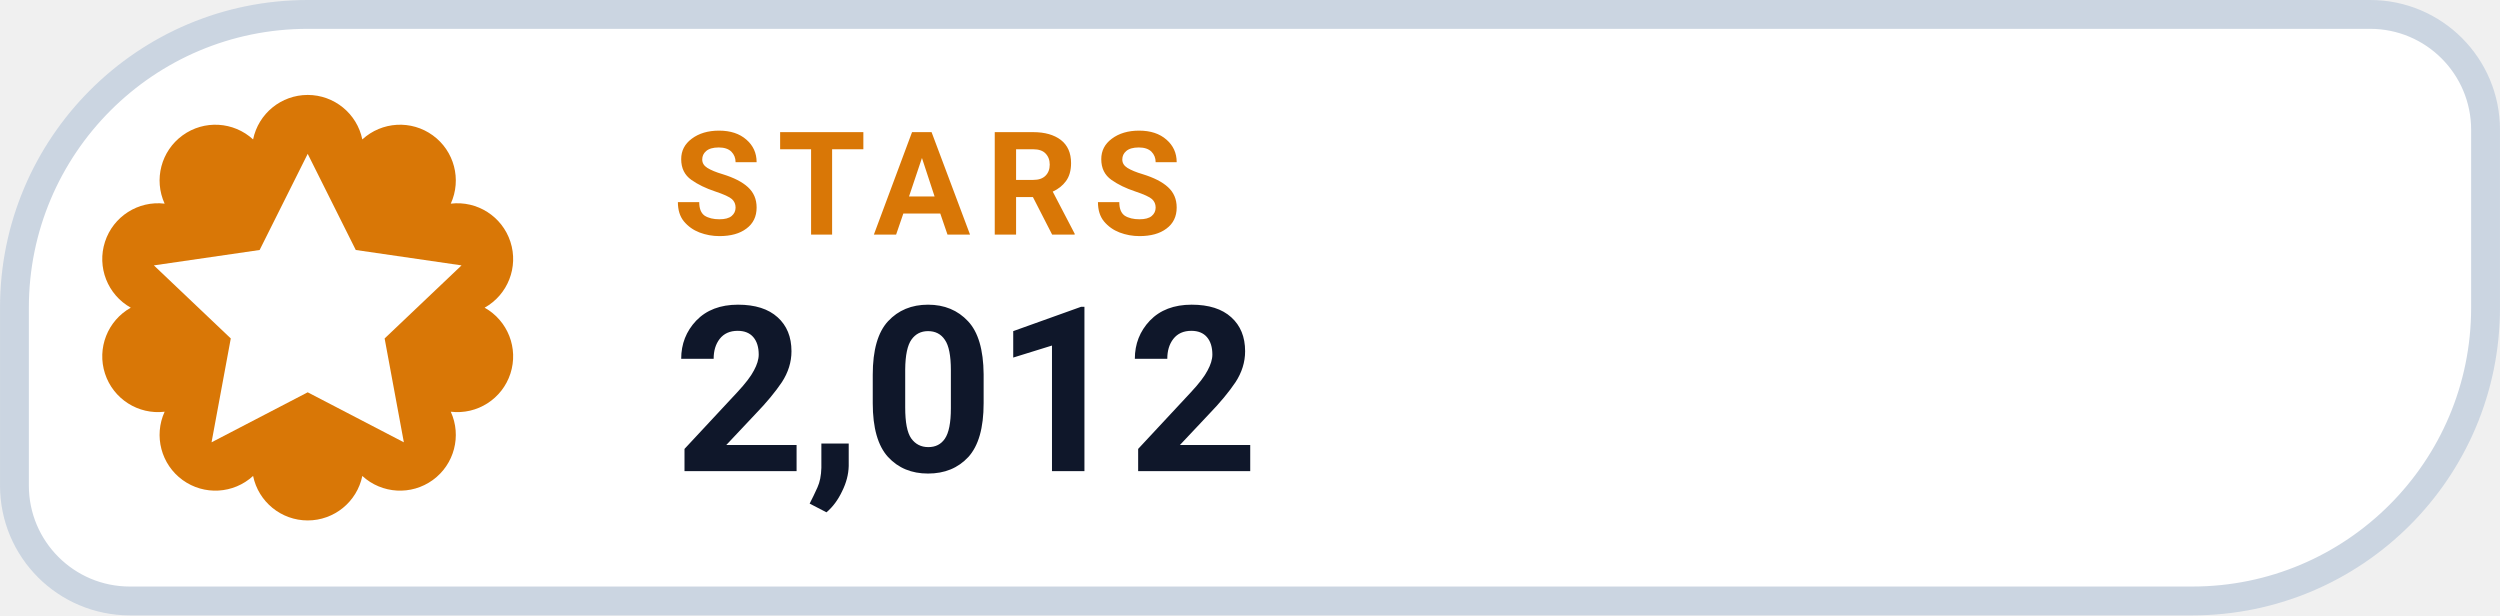
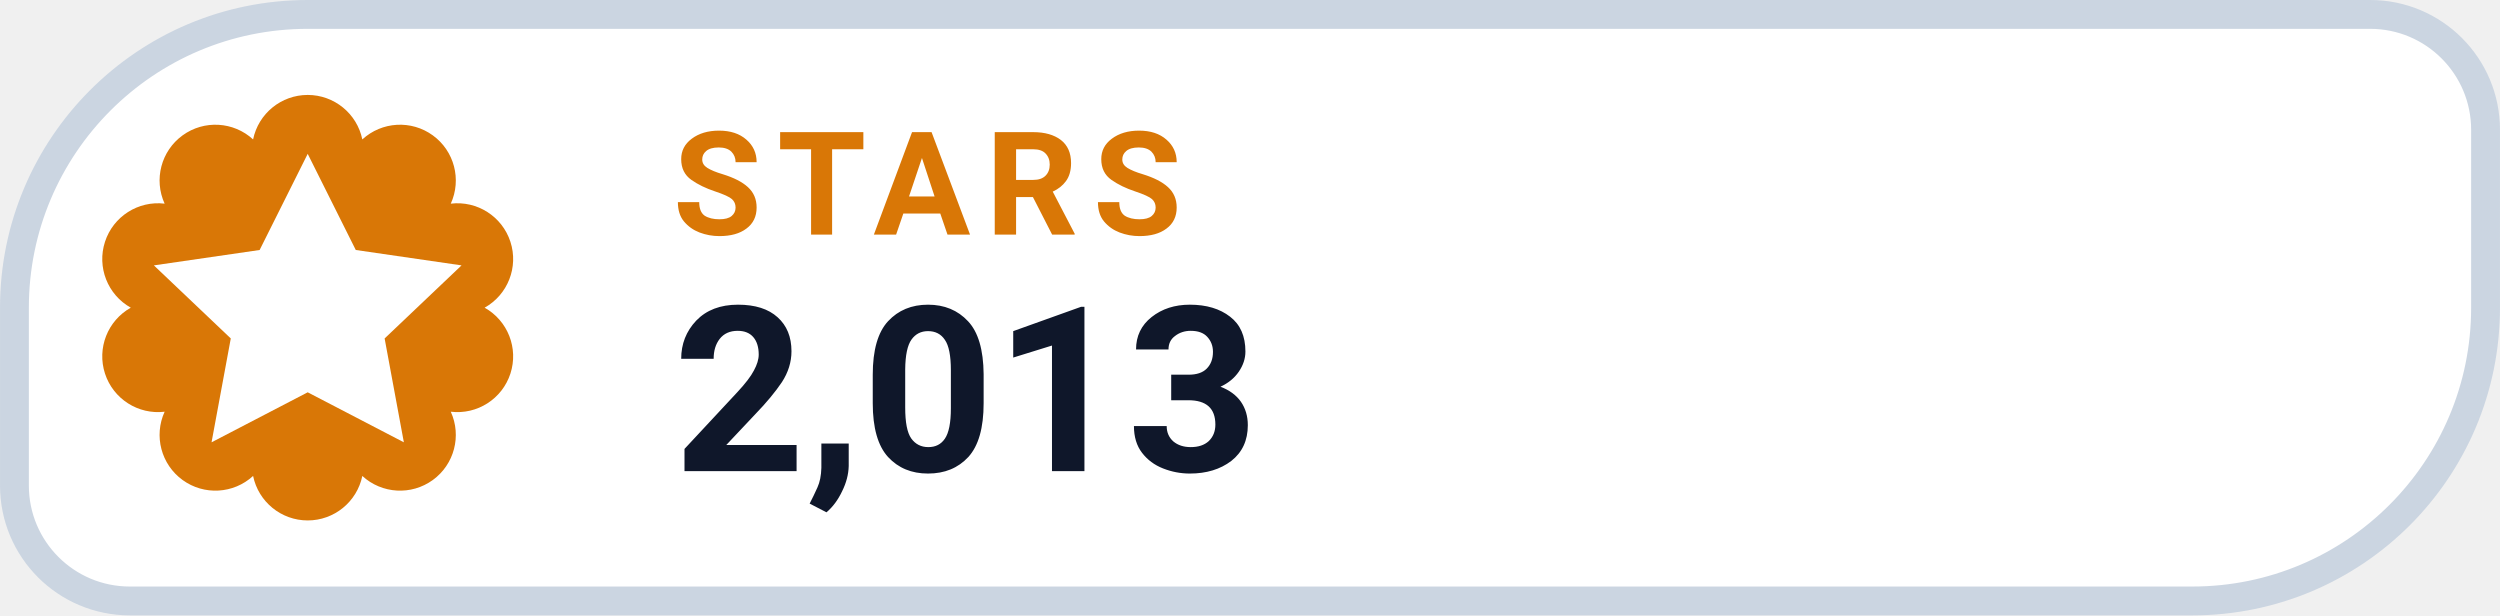
- <svg xmlns="http://www.w3.org/2000/svg" width="126" height="31.015" viewBox="0 0 130 32" role="img" aria-label="STARS 2,012">
+ <svg xmlns="http://www.w3.org/2000/svg" width="126" height="31.015" viewBox="0 0 130 32" role="img" aria-label="STARS 2,013">
  <path d="M 16.00 0.75 H 123.25 A 6.00 6.00 0 0 1 129.25 6.75 V 16.00 A 15.25 15.25 0 0 1 114.00 31.25 H 6.75 A 6.00 6.00 0 0 1 0.75 25.25 V 16.00 A 15.25 15.25 0 0 1 16.00 0.75 Z" fill="#FFFFFF" stroke="#CBD5E1" stroke-width="1.5" />
  <path d="M 13.16 7.25 A 2.90 2.90 0 0 1 18.84 7.25 A 2.90 2.90 0 0 1 23.44 10.59 A 2.90 2.90 0 0 1 25.20 16.00 A 2.90 2.90 0 0 1 23.44 21.41 A 2.90 2.90 0 0 1 18.84 24.75 A 2.90 2.90 0 0 1 13.16 24.75 A 2.90 2.90 0 0 1 8.56 21.41 A 2.90 2.90 0 0 1 6.80 16.00 A 2.90 2.90 0 0 1 8.56 10.59 A 2.90 2.90 0 0 1 13.16 7.25 Z" fill="#D97706" />
  <g transform="translate(16 16)" style="color:#FFFFFF;">
    <path d="M0 -8 l2.5 5 5.5 .8 -4 3.8 1 5.4 -5 -2.6 -5 2.6 1 -5.4 -4 -3.8 5.5 -.8 Z" fill="currentColor" />
  </g>
  <text x="35" y="12.2" fill="#D97706" font-family="-apple-system,BlinkMacSystemFont,'Segoe UI',Roboto,Helvetica,Arial,sans-serif" font-size="7.5" font-weight="700" letter-spacing=".8">STARS</text>
-   <text x="35" y="24.5" fill="#0F172A" font-family="-apple-system,BlinkMacSystemFont,'Segoe UI',Roboto,Helvetica,Arial,sans-serif" font-size="12" font-weight="750">2,012</text>
+   <text x="35" y="24.5" fill="#0F172A" font-family="-apple-system,BlinkMacSystemFont,'Segoe UI',Roboto,Helvetica,Arial,sans-serif" font-size="12" font-weight="750">2,013</text>
</svg>
